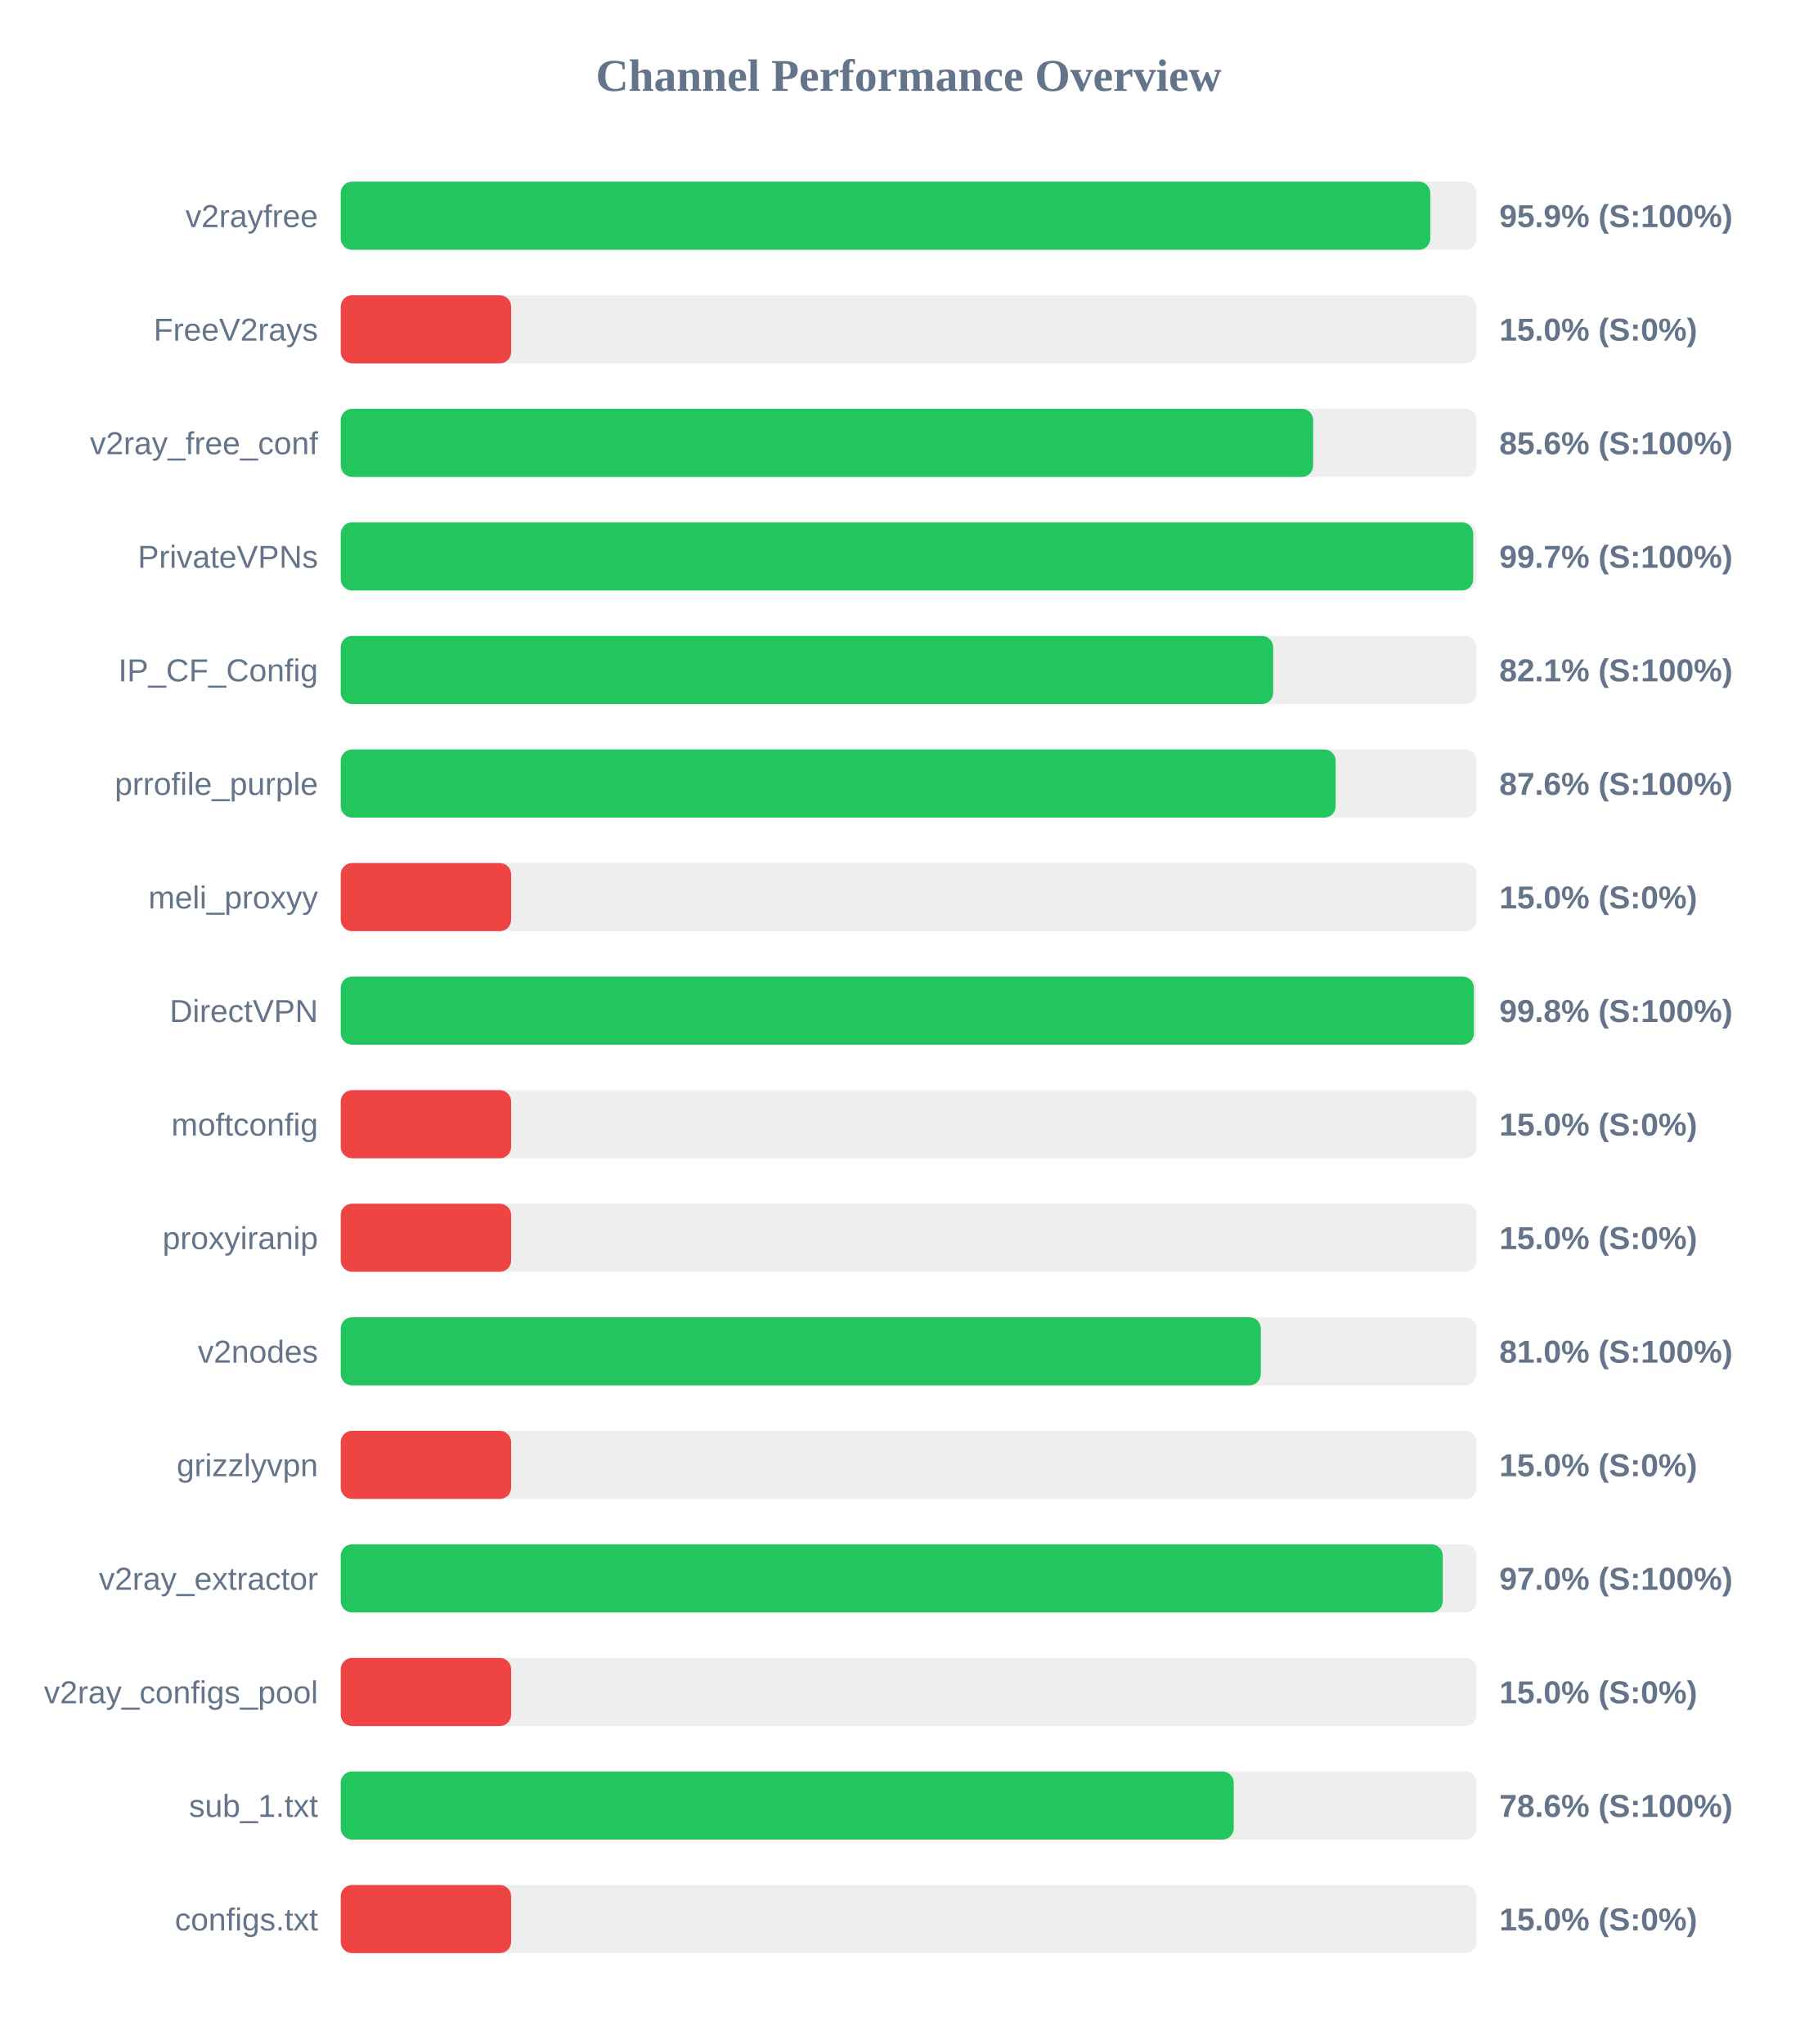
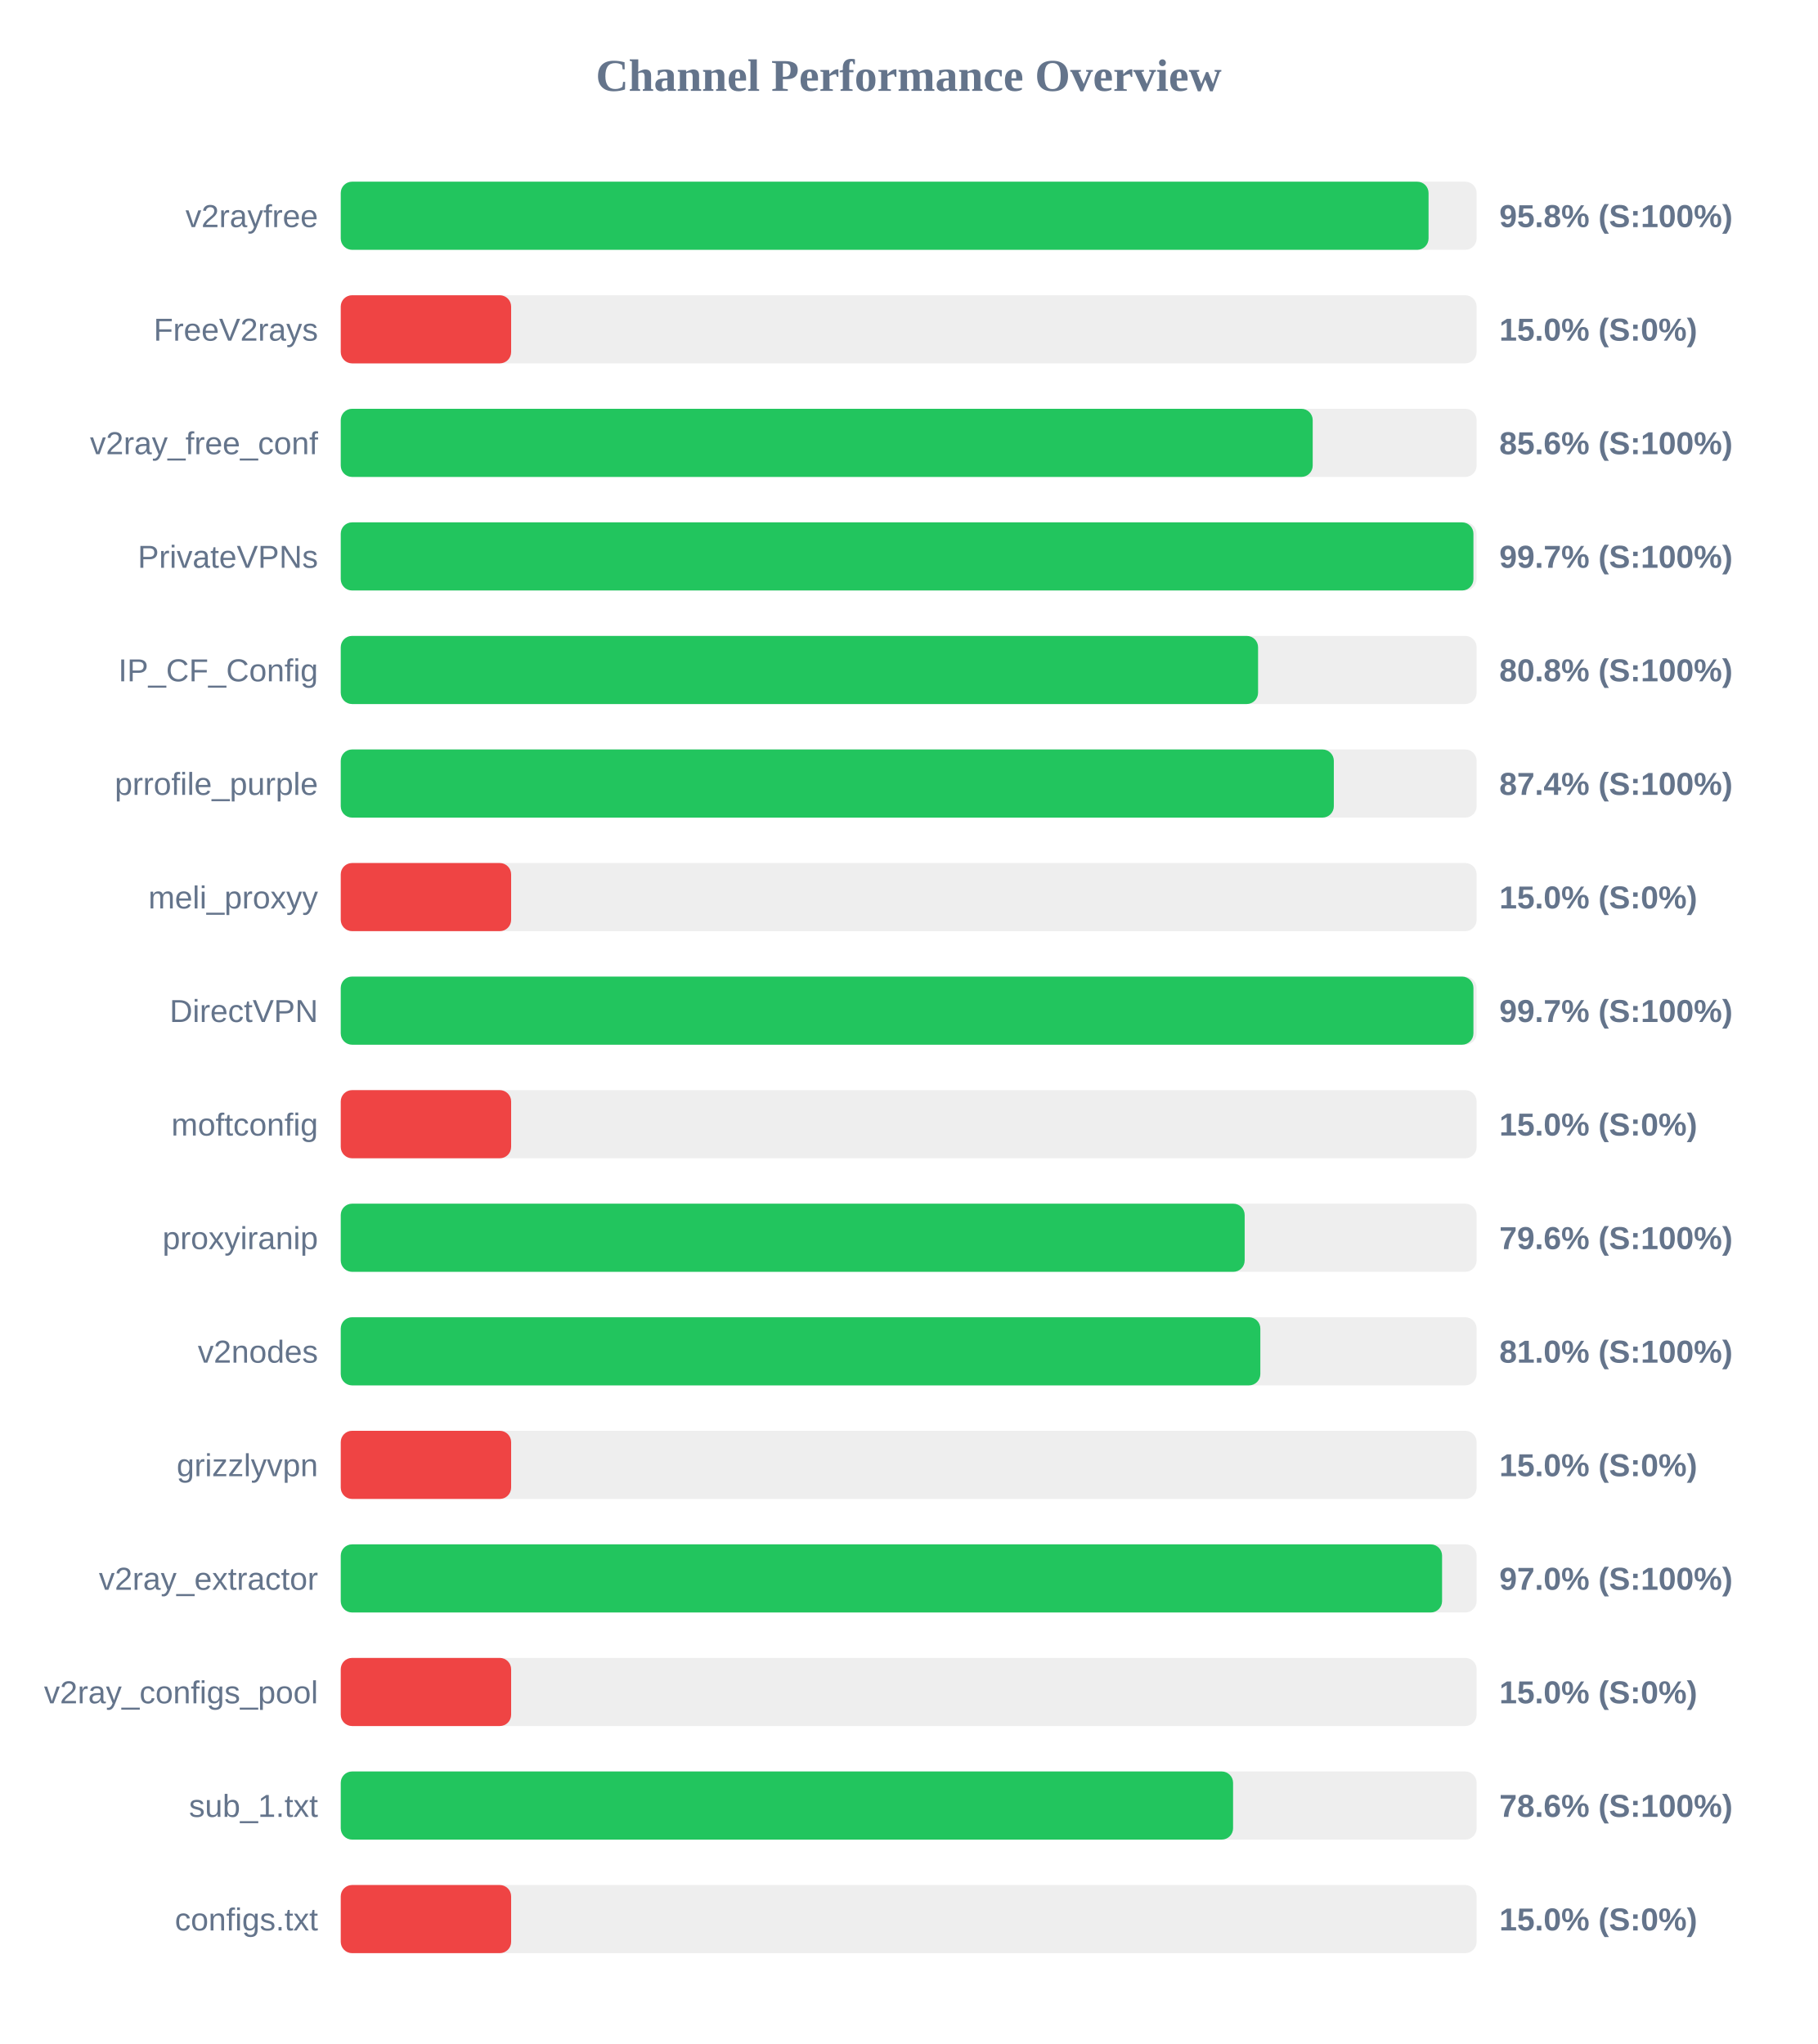
<svg xmlns="http://www.w3.org/2000/svg" width="800" height="900" version="1.1">
  <style>
        .row { font: 14px Arial; fill: #64748b; }
        .score { font: bold 14px Arial; fill: #64748b; }
    </style>
  <text x="400" y="40" text-anchor="middle" font-size="20px" font-weight="bold" fill="#64748b">Channel Performance Overview</text>
  <rect x="150" y="80" width="500" height="30" fill="#eee" rx="5" />
-   <rect x="150" y="80" width="479.6" height="30" fill="#22c55e" rx="5" />
+   <rect x="150" y="80" width="478.85" height="30" fill="#22c55e" rx="5" />
  <text x="140" y="100" text-anchor="end" class="row">v2rayfree</text>
-   <text x="660" y="100" text-anchor="start" class="score">95.9% (S:100%)</text>
+   <text x="660" y="100" text-anchor="start" class="score">95.8% (S:100%)</text>
  <rect x="150" y="130" width="500" height="30" fill="#eee" rx="5" />
  <rect x="150" y="130" width="75.0" height="30" fill="#ef4444" rx="5" />
  <text x="140" y="150" text-anchor="end" class="row">FreeV2rays</text>
  <text x="660" y="150" text-anchor="start" class="score">15.0% (S:0%)</text>
  <rect x="150" y="180" width="500" height="30" fill="#eee" rx="5" />
-   <rect x="150" y="180" width="428.05" height="30" fill="#22c55e" rx="5" />
+   <rect x="150" y="180" width="427.85" height="30" fill="#22c55e" rx="5" />
  <text x="140" y="200" text-anchor="end" class="row">v2ray_free_conf</text>
  <text x="660" y="200" text-anchor="start" class="score">85.6% (S:100%)</text>
  <rect x="150" y="230" width="500" height="30" fill="#eee" rx="5" />
-   <rect x="150" y="230" width="498.5" height="30" fill="#22c55e" rx="5" />
+   <rect x="150" y="230" width="498.6" height="30" fill="#22c55e" rx="5" />
  <text x="140" y="250" text-anchor="end" class="row">PrivateVPNs</text>
  <text x="660" y="250" text-anchor="start" class="score">99.7% (S:100%)</text>
  <rect x="150" y="280" width="500" height="30" fill="#eee" rx="5" />
-   <rect x="150" y="280" width="410.45" height="30" fill="#22c55e" rx="5" />
+   <rect x="150" y="280" width="403.8" height="30" fill="#22c55e" rx="5" />
  <text x="140" y="300" text-anchor="end" class="row">IP_CF_Config</text>
-   <text x="660" y="300" text-anchor="start" class="score">82.1% (S:100%)</text>
+   <text x="660" y="300" text-anchor="start" class="score">80.8% (S:100%)</text>
  <rect x="150" y="330" width="500" height="30" fill="#eee" rx="5" />
-   <rect x="150" y="330" width="437.95" height="30" fill="#22c55e" rx="5" />
+   <rect x="150" y="330" width="437.15" height="30" fill="#22c55e" rx="5" />
  <text x="140" y="350" text-anchor="end" class="row">prrofile_purple</text>
-   <text x="660" y="350" text-anchor="start" class="score">87.6% (S:100%)</text>
+   <text x="660" y="350" text-anchor="start" class="score">87.4% (S:100%)</text>
  <rect x="150" y="380" width="500" height="30" fill="#eee" rx="5" />
  <rect x="150" y="380" width="75.0" height="30" fill="#ef4444" rx="5" />
  <text x="140" y="400" text-anchor="end" class="row">meli_proxyy</text>
  <text x="660" y="400" text-anchor="start" class="score">15.0% (S:0%)</text>
  <rect x="150" y="430" width="500" height="30" fill="#eee" rx="5" />
-   <rect x="150" y="430" width="498.8" height="30" fill="#22c55e" rx="5" />
+   <rect x="150" y="430" width="498.6" height="30" fill="#22c55e" rx="5" />
  <text x="140" y="450" text-anchor="end" class="row">DirectVPN</text>
-   <text x="660" y="450" text-anchor="start" class="score">99.8% (S:100%)</text>
+   <text x="660" y="450" text-anchor="start" class="score">99.7% (S:100%)</text>
  <rect x="150" y="480" width="500" height="30" fill="#eee" rx="5" />
  <rect x="150" y="480" width="75.0" height="30" fill="#ef4444" rx="5" />
  <text x="140" y="500" text-anchor="end" class="row">moftconfig</text>
  <text x="660" y="500" text-anchor="start" class="score">15.0% (S:0%)</text>
  <rect x="150" y="530" width="500" height="30" fill="#eee" rx="5" />
-   <rect x="150" y="530" width="75.0" height="30" fill="#ef4444" rx="5" />
+   <rect x="150" y="530" width="397.9" height="30" fill="#22c55e" rx="5" />
  <text x="140" y="550" text-anchor="end" class="row">proxyiranip</text>
-   <text x="660" y="550" text-anchor="start" class="score">15.0% (S:0%)</text>
+   <text x="660" y="550" text-anchor="start" class="score">79.6% (S:100%)</text>
  <rect x="150" y="580" width="500" height="30" fill="#eee" rx="5" />
-   <rect x="150" y="580" width="405.0" height="30" fill="#22c55e" rx="5" />
+   <rect x="150" y="580" width="404.8" height="30" fill="#22c55e" rx="5" />
  <text x="140" y="600" text-anchor="end" class="row">v2nodes</text>
  <text x="660" y="600" text-anchor="start" class="score">81.0% (S:100%)</text>
  <rect x="150" y="630" width="500" height="30" fill="#eee" rx="5" />
  <rect x="150" y="630" width="75.0" height="30" fill="#ef4444" rx="5" />
  <text x="140" y="650" text-anchor="end" class="row">grizzlyvpn</text>
  <text x="660" y="650" text-anchor="start" class="score">15.0% (S:0%)</text>
  <rect x="150" y="680" width="500" height="30" fill="#eee" rx="5" />
-   <rect x="150" y="680" width="485.1" height="30" fill="#22c55e" rx="5" />
+   <rect x="150" y="680" width="484.8" height="30" fill="#22c55e" rx="5" />
  <text x="140" y="700" text-anchor="end" class="row">v2ray_extractor</text>
  <text x="660" y="700" text-anchor="start" class="score">97.0% (S:100%)</text>
  <rect x="150" y="730" width="500" height="30" fill="#eee" rx="5" />
  <rect x="150" y="730" width="75.0" height="30" fill="#ef4444" rx="5" />
  <text x="140" y="750" text-anchor="end" class="row">v2ray_configs_pool</text>
  <text x="660" y="750" text-anchor="start" class="score">15.0% (S:0%)</text>
  <rect x="150" y="780" width="500" height="30" fill="#eee" rx="5" />
-   <rect x="150" y="780" width="393.1" height="30" fill="#22c55e" rx="5" />
+   <rect x="150" y="780" width="392.8" height="30" fill="#22c55e" rx="5" />
  <text x="140" y="800" text-anchor="end" class="row">sub_1.txt</text>
  <text x="660" y="800" text-anchor="start" class="score">78.6% (S:100%)</text>
  <rect x="150" y="830" width="500" height="30" fill="#eee" rx="5" />
  <rect x="150" y="830" width="75.0" height="30" fill="#ef4444" rx="5" />
  <text x="140" y="850" text-anchor="end" class="row">configs.txt</text>
  <text x="660" y="850" text-anchor="start" class="score">15.0% (S:0%)</text>
</svg>
